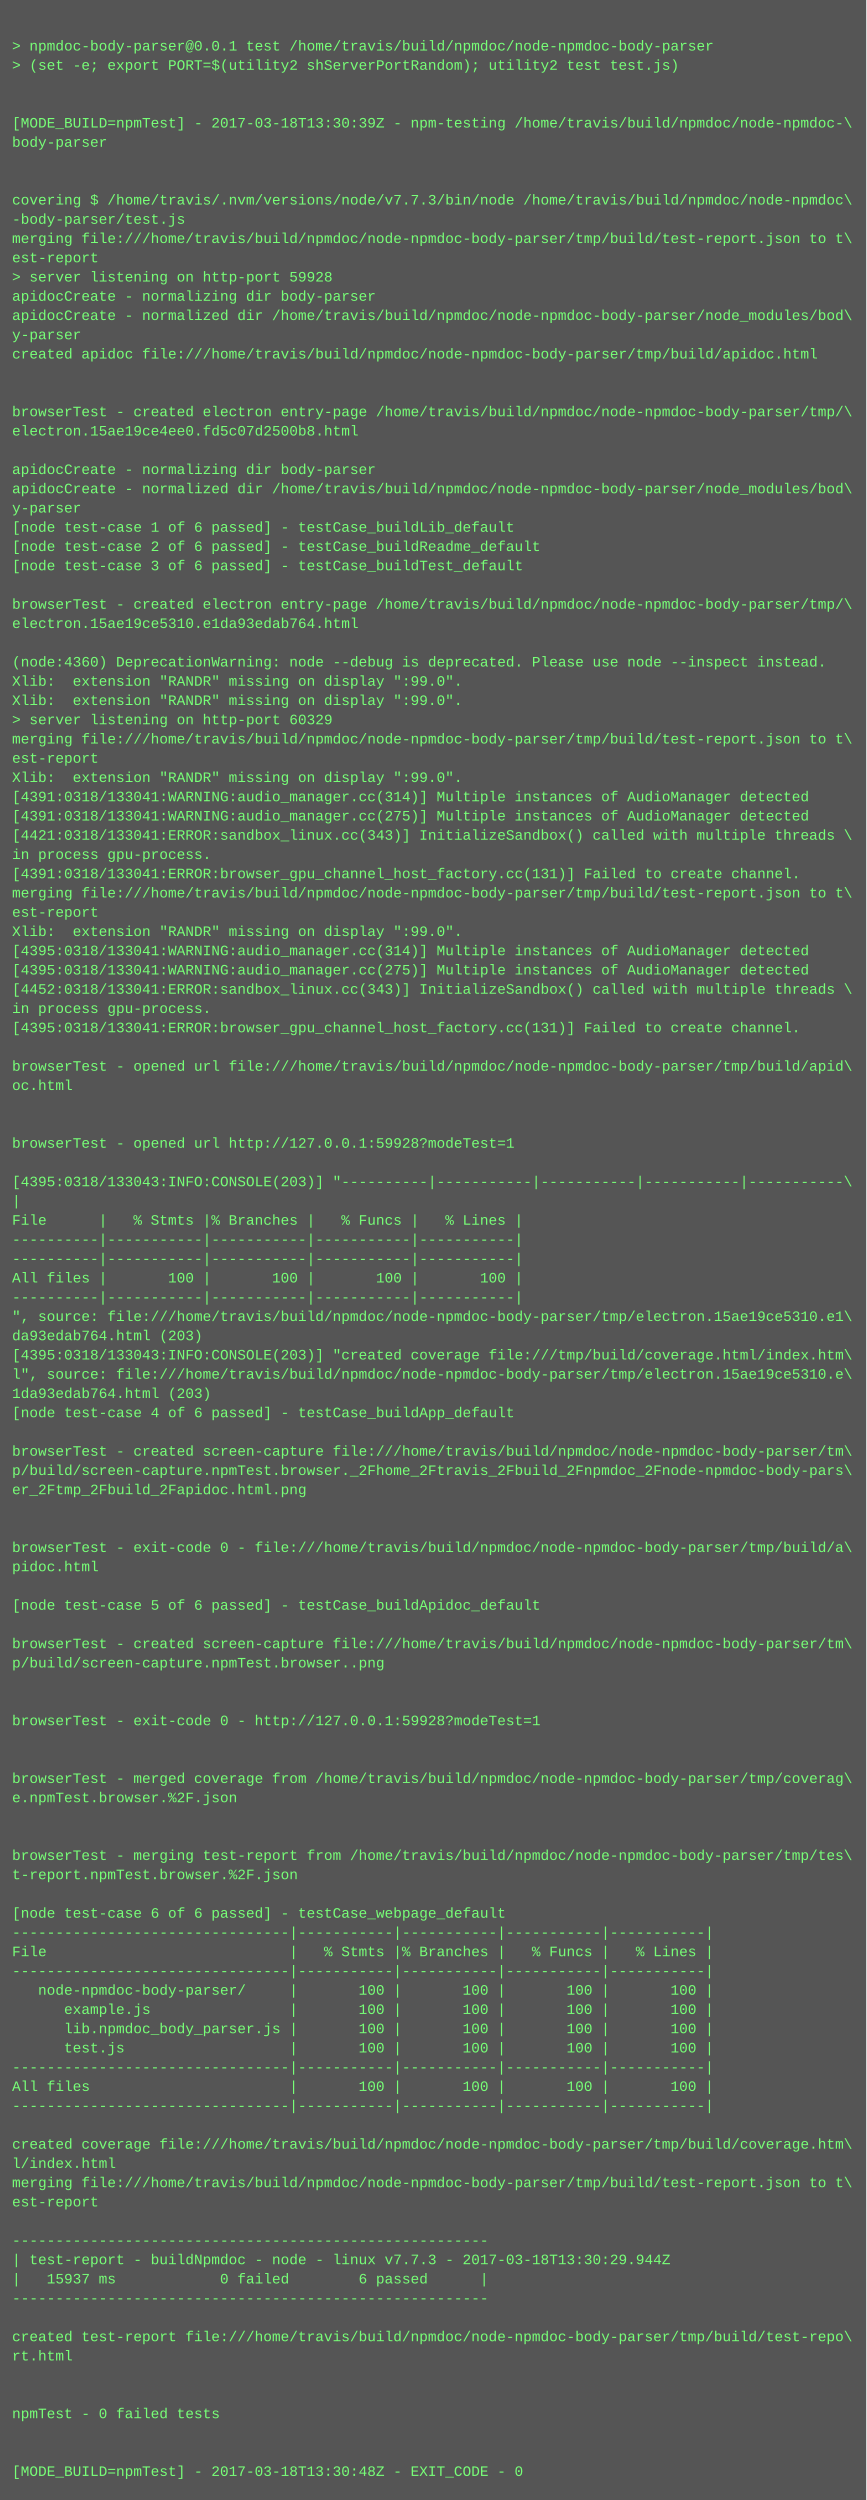
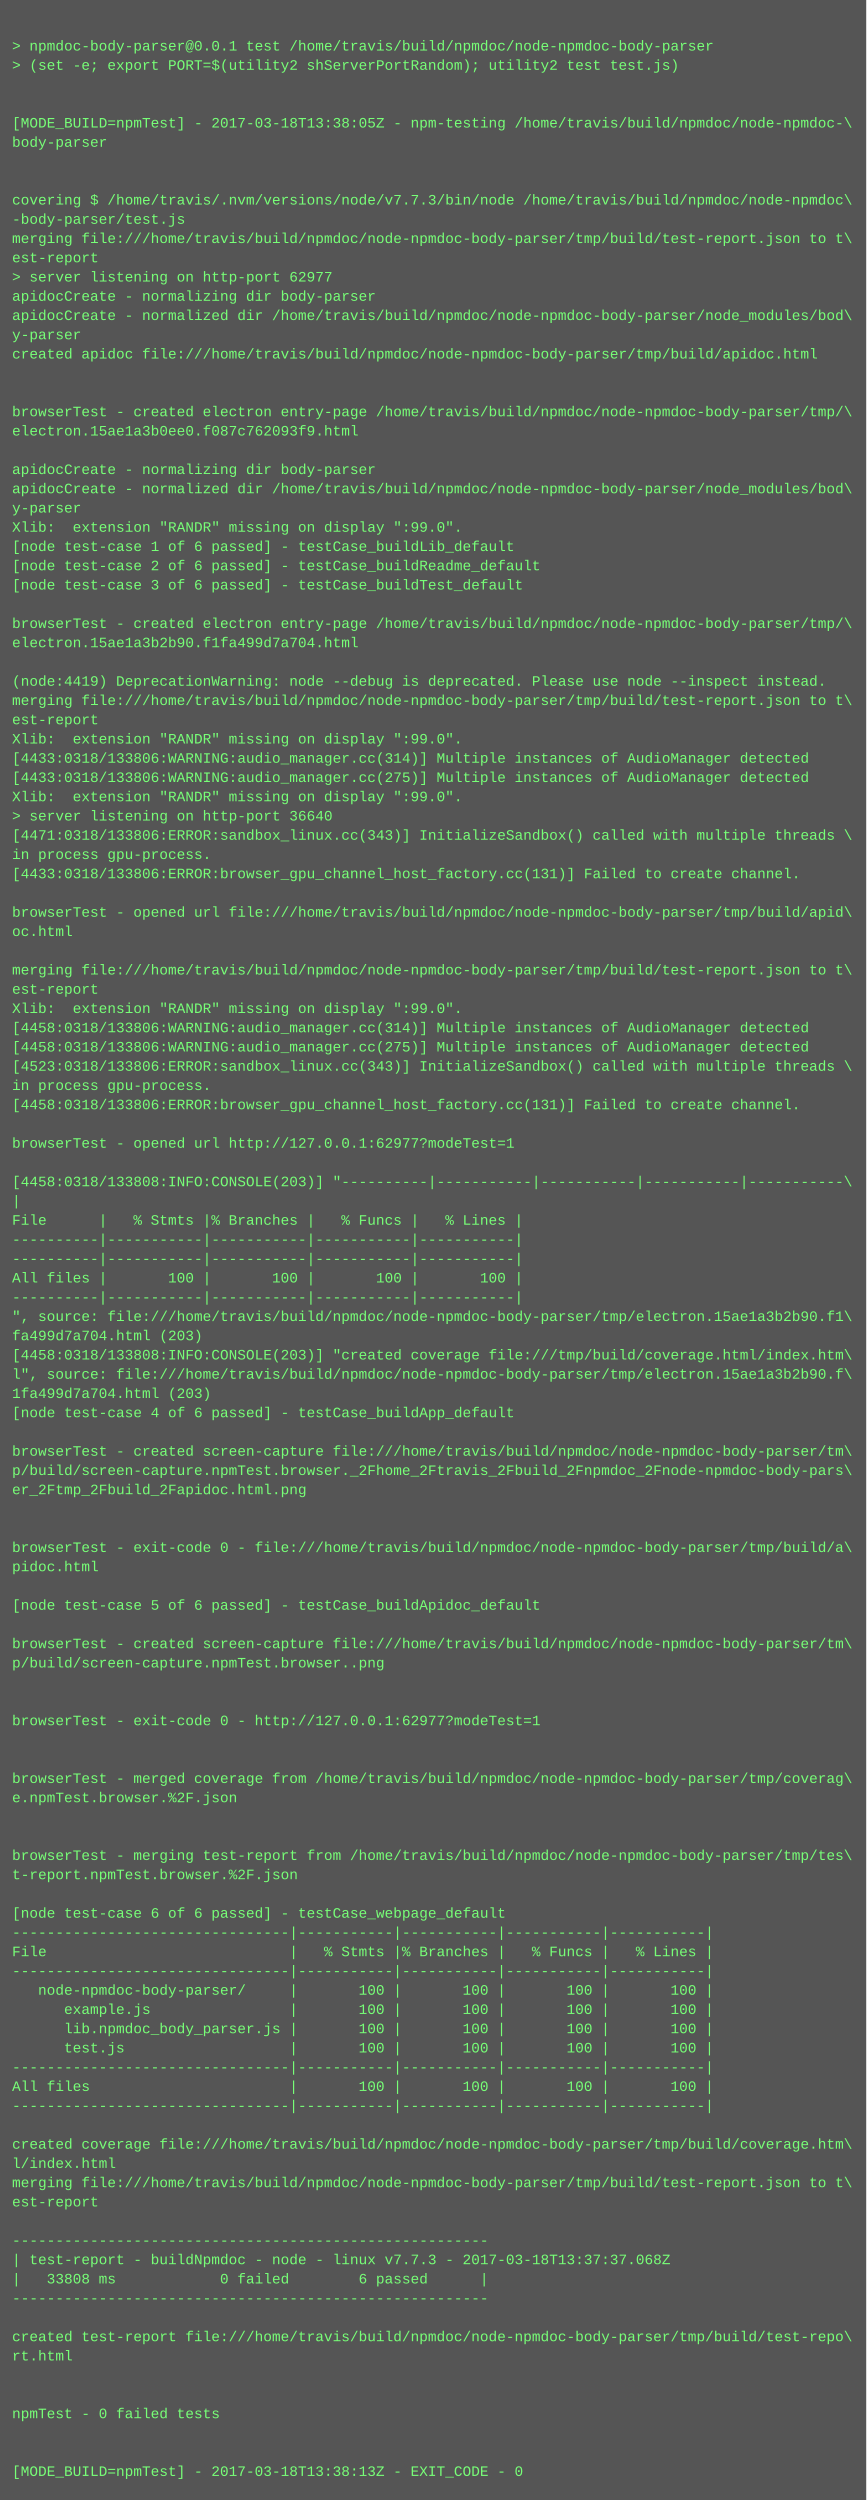
<svg xmlns="http://www.w3.org/2000/svg" height="2078" width="720">
  <rect height="2078" fill="#555" width="720" />
  <text fill="#7f7" font-family="Courier New" font-size="12" xml:space="preserve">
    <tspan x="10" y="26" />
    <tspan x="10" y="42">&gt; npmdoc-body-parser@0.0.1 test /home/travis/build/npmdoc/node-npmdoc-body-parser</tspan>
    <tspan x="10" y="58">&gt; (set -e; export PORT=$(utility2 shServerPortRandom); utility2 test test.js)</tspan>
    <tspan x="10" y="74" />
    <tspan x="10" y="90" />
-     <tspan x="10" y="106">[MODE_BUILD=npmTest] - 2017-03-18T13:30:39Z - npm-testing /home/travis/build/npmdoc/node-npmdoc-\</tspan>
+     <tspan x="10" y="106">[MODE_BUILD=npmTest] - 2017-03-18T13:38:05Z - npm-testing /home/travis/build/npmdoc/node-npmdoc-\</tspan>
    <tspan x="10" y="122">body-parser</tspan>
    <tspan x="10" y="138" />
    <tspan x="10" y="154" />
    <tspan x="10" y="170">covering $ /home/travis/.nvm/versions/node/v7.7.3/bin/node /home/travis/build/npmdoc/node-npmdoc\</tspan>
    <tspan x="10" y="186">-body-parser/test.js</tspan>
    <tspan x="10" y="202">merging file:///home/travis/build/npmdoc/node-npmdoc-body-parser/tmp/build/test-report.json to t\</tspan>
    <tspan x="10" y="218">est-report</tspan>
-     <tspan x="10" y="234">&gt; server listening on http-port 59928</tspan>
+     <tspan x="10" y="234">&gt; server listening on http-port 62977</tspan>
    <tspan x="10" y="250">apidocCreate - normalizing dir body-parser</tspan>
    <tspan x="10" y="266">apidocCreate - normalized dir /home/travis/build/npmdoc/node-npmdoc-body-parser/node_modules/bod\</tspan>
    <tspan x="10" y="282">y-parser</tspan>
    <tspan x="10" y="298">created apidoc file:///home/travis/build/npmdoc/node-npmdoc-body-parser/tmp/build/apidoc.html</tspan>
    <tspan x="10" y="314" />
    <tspan x="10" y="330" />
    <tspan x="10" y="346">browserTest - created electron entry-page /home/travis/build/npmdoc/node-npmdoc-body-parser/tmp/\</tspan>
-     <tspan x="10" y="362">electron.15ae19ce4ee0.fd5c07d2500b8.html</tspan>
+     <tspan x="10" y="362">electron.15ae1a3b0ee0.f087c762093f9.html</tspan>
    <tspan x="10" y="378" />
    <tspan x="10" y="394">apidocCreate - normalizing dir body-parser</tspan>
    <tspan x="10" y="410">apidocCreate - normalized dir /home/travis/build/npmdoc/node-npmdoc-body-parser/node_modules/bod\</tspan>
    <tspan x="10" y="426">y-parser</tspan>
-     <tspan x="10" y="442">[node test-case 1 of 6 passed] - testCase_buildLib_default</tspan>
-     <tspan x="10" y="458">[node test-case 2 of 6 passed] - testCase_buildReadme_default</tspan>
-     <tspan x="10" y="474">[node test-case 3 of 6 passed] - testCase_buildTest_default</tspan>
-     <tspan x="10" y="490" />
-     <tspan x="10" y="506">browserTest - created electron entry-page /home/travis/build/npmdoc/node-npmdoc-body-parser/tmp/\</tspan>
-     <tspan x="10" y="522">electron.15ae19ce5310.e1da93edab764.html</tspan>
-     <tspan x="10" y="538" />
-     <tspan x="10" y="554">(node:4360) DeprecationWarning: node --debug is deprecated. Please use node --inspect instead.</tspan>
-     <tspan x="10" y="570">Xlib:  extension "RANDR" missing on display ":99.0".</tspan>
-     <tspan x="10" y="586">Xlib:  extension "RANDR" missing on display ":99.0".</tspan>
-     <tspan x="10" y="602">&gt; server listening on http-port 60329</tspan>
-     <tspan x="10" y="618">merging file:///home/travis/build/npmdoc/node-npmdoc-body-parser/tmp/build/test-report.json to t\</tspan>
-     <tspan x="10" y="634">est-report</tspan>
-     <tspan x="10" y="650">Xlib:  extension "RANDR" missing on display ":99.0".</tspan>
-     <tspan x="10" y="666">[4391:0318/133041:WARNING:audio_manager.cc(314)] Multiple instances of AudioManager detected</tspan>
-     <tspan x="10" y="682">[4391:0318/133041:WARNING:audio_manager.cc(275)] Multiple instances of AudioManager detected</tspan>
-     <tspan x="10" y="698">[4421:0318/133041:ERROR:sandbox_linux.cc(343)] InitializeSandbox() called with multiple threads \</tspan>
+     <tspan x="10" y="442">Xlib:  extension "RANDR" missing on display ":99.0".</tspan>
+     <tspan x="10" y="458">[node test-case 1 of 6 passed] - testCase_buildLib_default</tspan>
+     <tspan x="10" y="474">[node test-case 2 of 6 passed] - testCase_buildReadme_default</tspan>
+     <tspan x="10" y="490">[node test-case 3 of 6 passed] - testCase_buildTest_default</tspan>
+     <tspan x="10" y="506" />
+     <tspan x="10" y="522">browserTest - created electron entry-page /home/travis/build/npmdoc/node-npmdoc-body-parser/tmp/\</tspan>
+     <tspan x="10" y="538">electron.15ae1a3b2b90.f1fa499d7a704.html</tspan>
+     <tspan x="10" y="554" />
+     <tspan x="10" y="570">(node:4419) DeprecationWarning: node --debug is deprecated. Please use node --inspect instead.</tspan>
+     <tspan x="10" y="586">merging file:///home/travis/build/npmdoc/node-npmdoc-body-parser/tmp/build/test-report.json to t\</tspan>
+     <tspan x="10" y="602">est-report</tspan>
+     <tspan x="10" y="618">Xlib:  extension "RANDR" missing on display ":99.0".</tspan>
+     <tspan x="10" y="634">[4433:0318/133806:WARNING:audio_manager.cc(314)] Multiple instances of AudioManager detected</tspan>
+     <tspan x="10" y="650">[4433:0318/133806:WARNING:audio_manager.cc(275)] Multiple instances of AudioManager detected</tspan>
+     <tspan x="10" y="666">Xlib:  extension "RANDR" missing on display ":99.0".</tspan>
+     <tspan x="10" y="682">&gt; server listening on http-port 36640</tspan>
+     <tspan x="10" y="698">[4471:0318/133806:ERROR:sandbox_linux.cc(343)] InitializeSandbox() called with multiple threads \</tspan>
    <tspan x="10" y="714">in process gpu-process. </tspan>
-     <tspan x="10" y="730">[4391:0318/133041:ERROR:browser_gpu_channel_host_factory.cc(131)] Failed to create channel.</tspan>
-     <tspan x="10" y="746">merging file:///home/travis/build/npmdoc/node-npmdoc-body-parser/tmp/build/test-report.json to t\</tspan>
-     <tspan x="10" y="762">est-report</tspan>
-     <tspan x="10" y="778">Xlib:  extension "RANDR" missing on display ":99.0".</tspan>
-     <tspan x="10" y="794">[4395:0318/133041:WARNING:audio_manager.cc(314)] Multiple instances of AudioManager detected</tspan>
-     <tspan x="10" y="810">[4395:0318/133041:WARNING:audio_manager.cc(275)] Multiple instances of AudioManager detected</tspan>
-     <tspan x="10" y="826">[4452:0318/133041:ERROR:sandbox_linux.cc(343)] InitializeSandbox() called with multiple threads \</tspan>
-     <tspan x="10" y="842">in process gpu-process. </tspan>
-     <tspan x="10" y="858">[4395:0318/133041:ERROR:browser_gpu_channel_host_factory.cc(131)] Failed to create channel.</tspan>
-     <tspan x="10" y="874" />
-     <tspan x="10" y="890">browserTest - opened url file:///home/travis/build/npmdoc/node-npmdoc-body-parser/tmp/build/apid\</tspan>
-     <tspan x="10" y="906">oc.html</tspan>
-     <tspan x="10" y="922" />
+     <tspan x="10" y="730">[4433:0318/133806:ERROR:browser_gpu_channel_host_factory.cc(131)] Failed to create channel.</tspan>
+     <tspan x="10" y="746" />
+     <tspan x="10" y="762">browserTest - opened url file:///home/travis/build/npmdoc/node-npmdoc-body-parser/tmp/build/apid\</tspan>
+     <tspan x="10" y="778">oc.html</tspan>
+     <tspan x="10" y="794" />
+     <tspan x="10" y="810">merging file:///home/travis/build/npmdoc/node-npmdoc-body-parser/tmp/build/test-report.json to t\</tspan>
+     <tspan x="10" y="826">est-report</tspan>
+     <tspan x="10" y="842">Xlib:  extension "RANDR" missing on display ":99.0".</tspan>
+     <tspan x="10" y="858">[4458:0318/133806:WARNING:audio_manager.cc(314)] Multiple instances of AudioManager detected</tspan>
+     <tspan x="10" y="874">[4458:0318/133806:WARNING:audio_manager.cc(275)] Multiple instances of AudioManager detected</tspan>
+     <tspan x="10" y="890">[4523:0318/133806:ERROR:sandbox_linux.cc(343)] InitializeSandbox() called with multiple threads \</tspan>
+     <tspan x="10" y="906">in process gpu-process. </tspan>
+     <tspan x="10" y="922">[4458:0318/133806:ERROR:browser_gpu_channel_host_factory.cc(131)] Failed to create channel.</tspan>
    <tspan x="10" y="938" />
-     <tspan x="10" y="954">browserTest - opened url http://127.0.0.1:59928?modeTest=1</tspan>
+     <tspan x="10" y="954">browserTest - opened url http://127.0.0.1:62977?modeTest=1</tspan>
    <tspan x="10" y="970" />
-     <tspan x="10" y="986">[4395:0318/133043:INFO:CONSOLE(203)] "----------|-----------|-----------|-----------|-----------\</tspan>
+     <tspan x="10" y="986">[4458:0318/133808:INFO:CONSOLE(203)] "----------|-----------|-----------|-----------|-----------\</tspan>
    <tspan x="10" y="1002">|</tspan>
    <tspan x="10" y="1018">File      |   % Stmts |% Branches |   % Funcs |   % Lines |</tspan>
    <tspan x="10" y="1034">----------|-----------|-----------|-----------|-----------|</tspan>
    <tspan x="10" y="1050">----------|-----------|-----------|-----------|-----------|</tspan>
    <tspan x="10" y="1066">All files |       100 |       100 |       100 |       100 |</tspan>
    <tspan x="10" y="1082">----------|-----------|-----------|-----------|-----------|</tspan>
-     <tspan x="10" y="1098">", source: file:///home/travis/build/npmdoc/node-npmdoc-body-parser/tmp/electron.15ae19ce5310.e1\</tspan>
-     <tspan x="10" y="1114">da93edab764.html (203)</tspan>
-     <tspan x="10" y="1130">[4395:0318/133043:INFO:CONSOLE(203)] "created coverage file:///tmp/build/coverage.html/index.htm\</tspan>
-     <tspan x="10" y="1146">l", source: file:///home/travis/build/npmdoc/node-npmdoc-body-parser/tmp/electron.15ae19ce5310.e\</tspan>
-     <tspan x="10" y="1162">1da93edab764.html (203)</tspan>
+     <tspan x="10" y="1098">", source: file:///home/travis/build/npmdoc/node-npmdoc-body-parser/tmp/electron.15ae1a3b2b90.f1\</tspan>
+     <tspan x="10" y="1114">fa499d7a704.html (203)</tspan>
+     <tspan x="10" y="1130">[4458:0318/133808:INFO:CONSOLE(203)] "created coverage file:///tmp/build/coverage.html/index.htm\</tspan>
+     <tspan x="10" y="1146">l", source: file:///home/travis/build/npmdoc/node-npmdoc-body-parser/tmp/electron.15ae1a3b2b90.f\</tspan>
+     <tspan x="10" y="1162">1fa499d7a704.html (203)</tspan>
    <tspan x="10" y="1178">[node test-case 4 of 6 passed] - testCase_buildApp_default</tspan>
    <tspan x="10" y="1194" />
    <tspan x="10" y="1210">browserTest - created screen-capture file:///home/travis/build/npmdoc/node-npmdoc-body-parser/tm\</tspan>
    <tspan x="10" y="1226">p/build/screen-capture.npmTest.browser._2Fhome_2Ftravis_2Fbuild_2Fnpmdoc_2Fnode-npmdoc-body-pars\</tspan>
    <tspan x="10" y="1242">er_2Ftmp_2Fbuild_2Fapidoc.html.png</tspan>
    <tspan x="10" y="1258" />
    <tspan x="10" y="1274" />
    <tspan x="10" y="1290">browserTest - exit-code 0 - file:///home/travis/build/npmdoc/node-npmdoc-body-parser/tmp/build/a\</tspan>
    <tspan x="10" y="1306">pidoc.html</tspan>
    <tspan x="10" y="1322" />
    <tspan x="10" y="1338">[node test-case 5 of 6 passed] - testCase_buildApidoc_default</tspan>
    <tspan x="10" y="1354" />
    <tspan x="10" y="1370">browserTest - created screen-capture file:///home/travis/build/npmdoc/node-npmdoc-body-parser/tm\</tspan>
    <tspan x="10" y="1386">p/build/screen-capture.npmTest.browser..png</tspan>
    <tspan x="10" y="1402" />
    <tspan x="10" y="1418" />
-     <tspan x="10" y="1434">browserTest - exit-code 0 - http://127.0.0.1:59928?modeTest=1</tspan>
+     <tspan x="10" y="1434">browserTest - exit-code 0 - http://127.0.0.1:62977?modeTest=1</tspan>
    <tspan x="10" y="1450" />
    <tspan x="10" y="1466" />
    <tspan x="10" y="1482">browserTest - merged coverage from /home/travis/build/npmdoc/node-npmdoc-body-parser/tmp/coverag\</tspan>
    <tspan x="10" y="1498">e.npmTest.browser.%2F.json</tspan>
    <tspan x="10" y="1514" />
    <tspan x="10" y="1530" />
    <tspan x="10" y="1546">browserTest - merging test-report from /home/travis/build/npmdoc/node-npmdoc-body-parser/tmp/tes\</tspan>
    <tspan x="10" y="1562">t-report.npmTest.browser.%2F.json</tspan>
    <tspan x="10" y="1578" />
    <tspan x="10" y="1594">[node test-case 6 of 6 passed] - testCase_webpage_default</tspan>
    <tspan x="10" y="1610">--------------------------------|-----------|-----------|-----------|-----------|</tspan>
    <tspan x="10" y="1626">File                            |   % Stmts |% Branches |   % Funcs |   % Lines |</tspan>
    <tspan x="10" y="1642">--------------------------------|-----------|-----------|-----------|-----------|</tspan>
    <tspan x="10" y="1658">   node-npmdoc-body-parser/     |       100 |       100 |       100 |       100 |</tspan>
    <tspan x="10" y="1674">      example.js                |       100 |       100 |       100 |       100 |</tspan>
    <tspan x="10" y="1690">      lib.npmdoc_body_parser.js |       100 |       100 |       100 |       100 |</tspan>
    <tspan x="10" y="1706">      test.js                   |       100 |       100 |       100 |       100 |</tspan>
    <tspan x="10" y="1722">--------------------------------|-----------|-----------|-----------|-----------|</tspan>
    <tspan x="10" y="1738">All files                       |       100 |       100 |       100 |       100 |</tspan>
    <tspan x="10" y="1754">--------------------------------|-----------|-----------|-----------|-----------|</tspan>
    <tspan x="10" y="1770" />
    <tspan x="10" y="1786">created coverage file:///home/travis/build/npmdoc/node-npmdoc-body-parser/tmp/build/coverage.htm\</tspan>
    <tspan x="10" y="1802">l/index.html</tspan>
    <tspan x="10" y="1818">merging file:///home/travis/build/npmdoc/node-npmdoc-body-parser/tmp/build/test-report.json to t\</tspan>
    <tspan x="10" y="1834">est-report</tspan>
    <tspan x="10" y="1850" />
    <tspan x="10" y="1866">-------------------------------------------------------</tspan>
-     <tspan x="10" y="1882">| test-report - buildNpmdoc - node - linux v7.7.3 - 2017-03-18T13:30:29.944Z</tspan>
-     <tspan x="10" y="1898">|   15937 ms            0 failed        6 passed      |</tspan>
+     <tspan x="10" y="1882">| test-report - buildNpmdoc - node - linux v7.7.3 - 2017-03-18T13:37:37.068Z</tspan>
+     <tspan x="10" y="1898">|   33808 ms            0 failed        6 passed      |</tspan>
    <tspan x="10" y="1914">-------------------------------------------------------</tspan>
    <tspan x="10" y="1930" />
    <tspan x="10" y="1946">created test-report file:///home/travis/build/npmdoc/node-npmdoc-body-parser/tmp/build/test-repo\</tspan>
    <tspan x="10" y="1962">rt.html</tspan>
    <tspan x="10" y="1978" />
    <tspan x="10" y="1994" />
    <tspan x="10" y="2010">npmTest - 0 failed tests</tspan>
    <tspan x="10" y="2026" />
    <tspan x="10" y="2042" />
-     <tspan x="10" y="2058">[MODE_BUILD=npmTest] - 2017-03-18T13:30:48Z - EXIT_CODE - 0</tspan>
+     <tspan x="10" y="2058">[MODE_BUILD=npmTest] - 2017-03-18T13:38:13Z - EXIT_CODE - 0</tspan>
  </text>
</svg>
